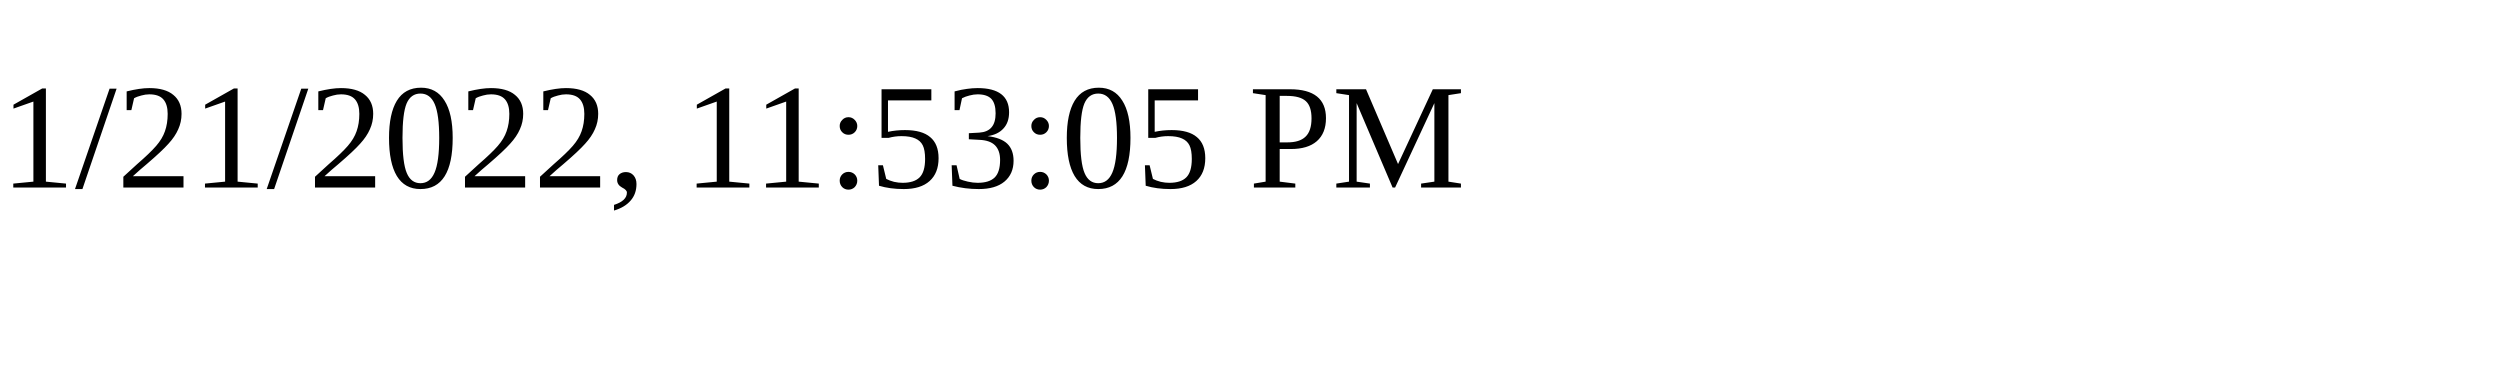
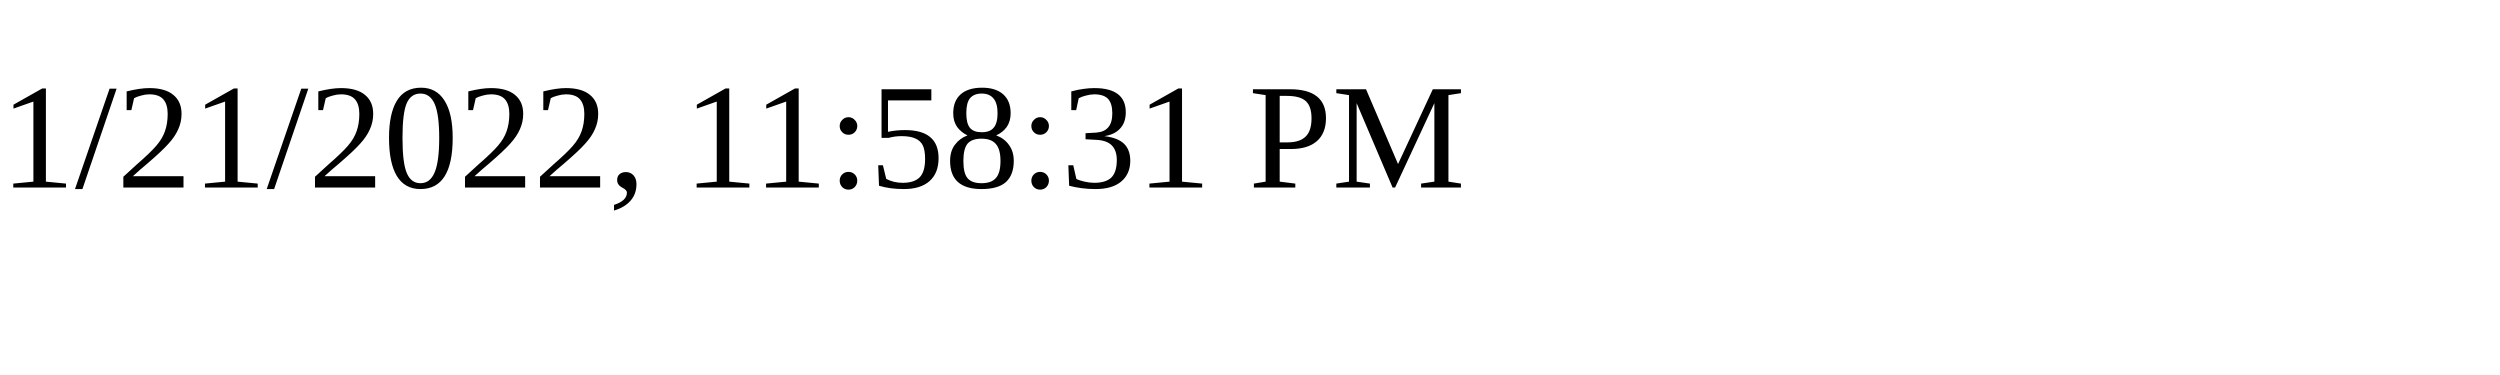
<svg xmlns="http://www.w3.org/2000/svg" height="30" width="200">
-   <text x="0" y="15">1/21/2022, 11:53:05 PM</text>
+   <text x="0" y="15">1/21/2022, 11:58:31 PM</text>
</svg>
